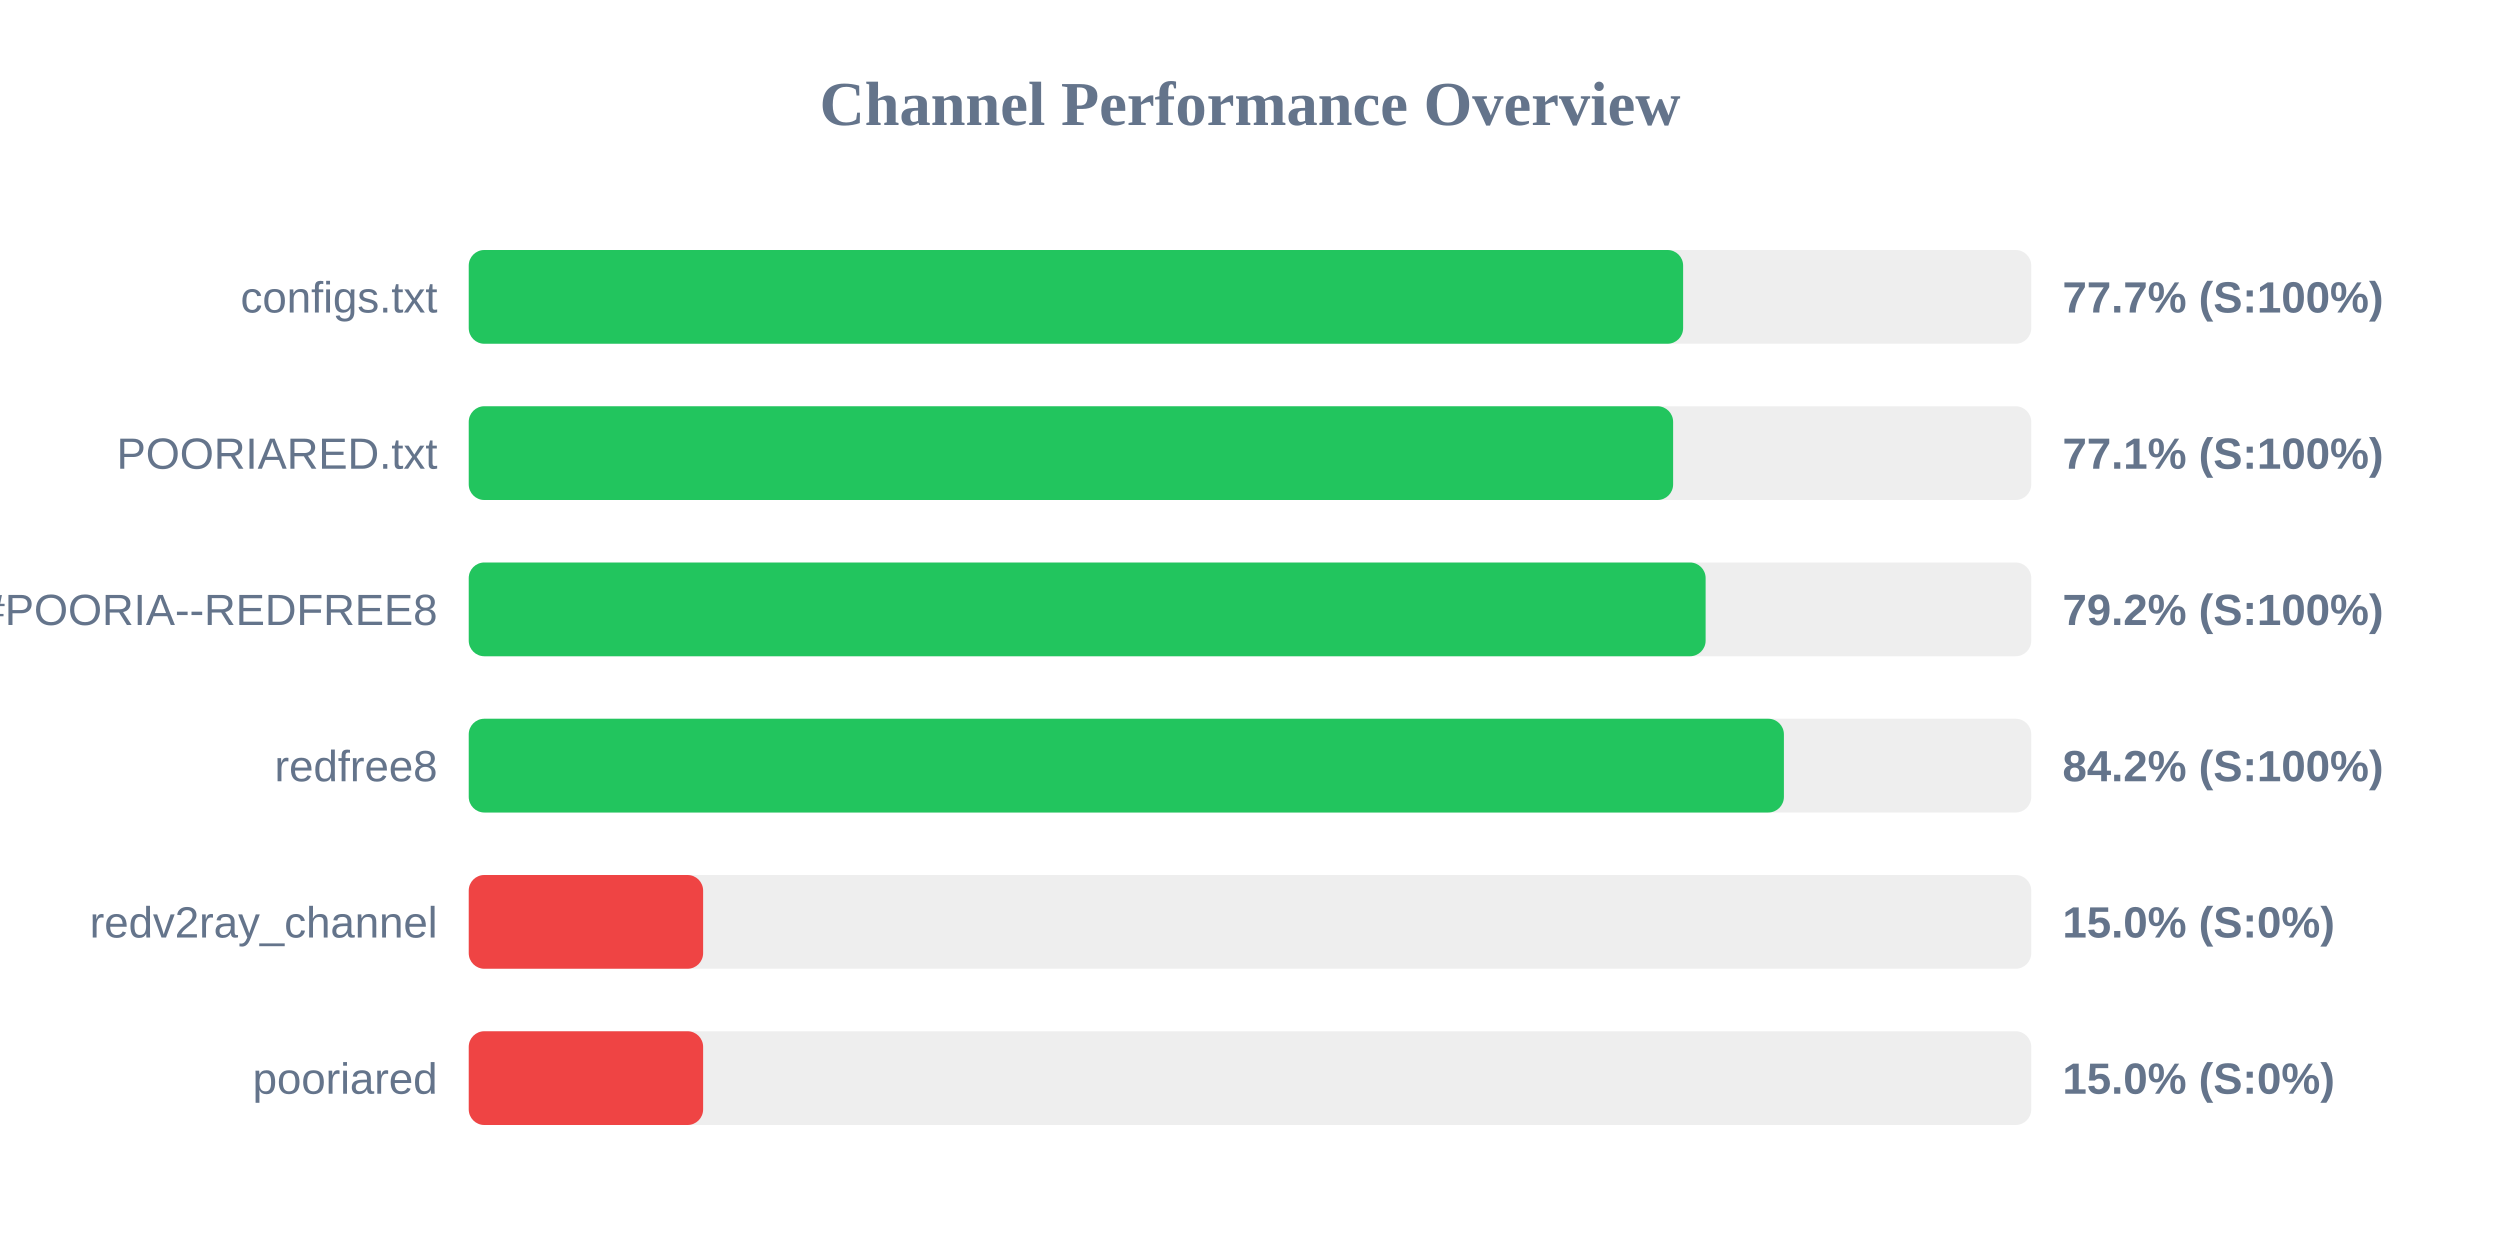
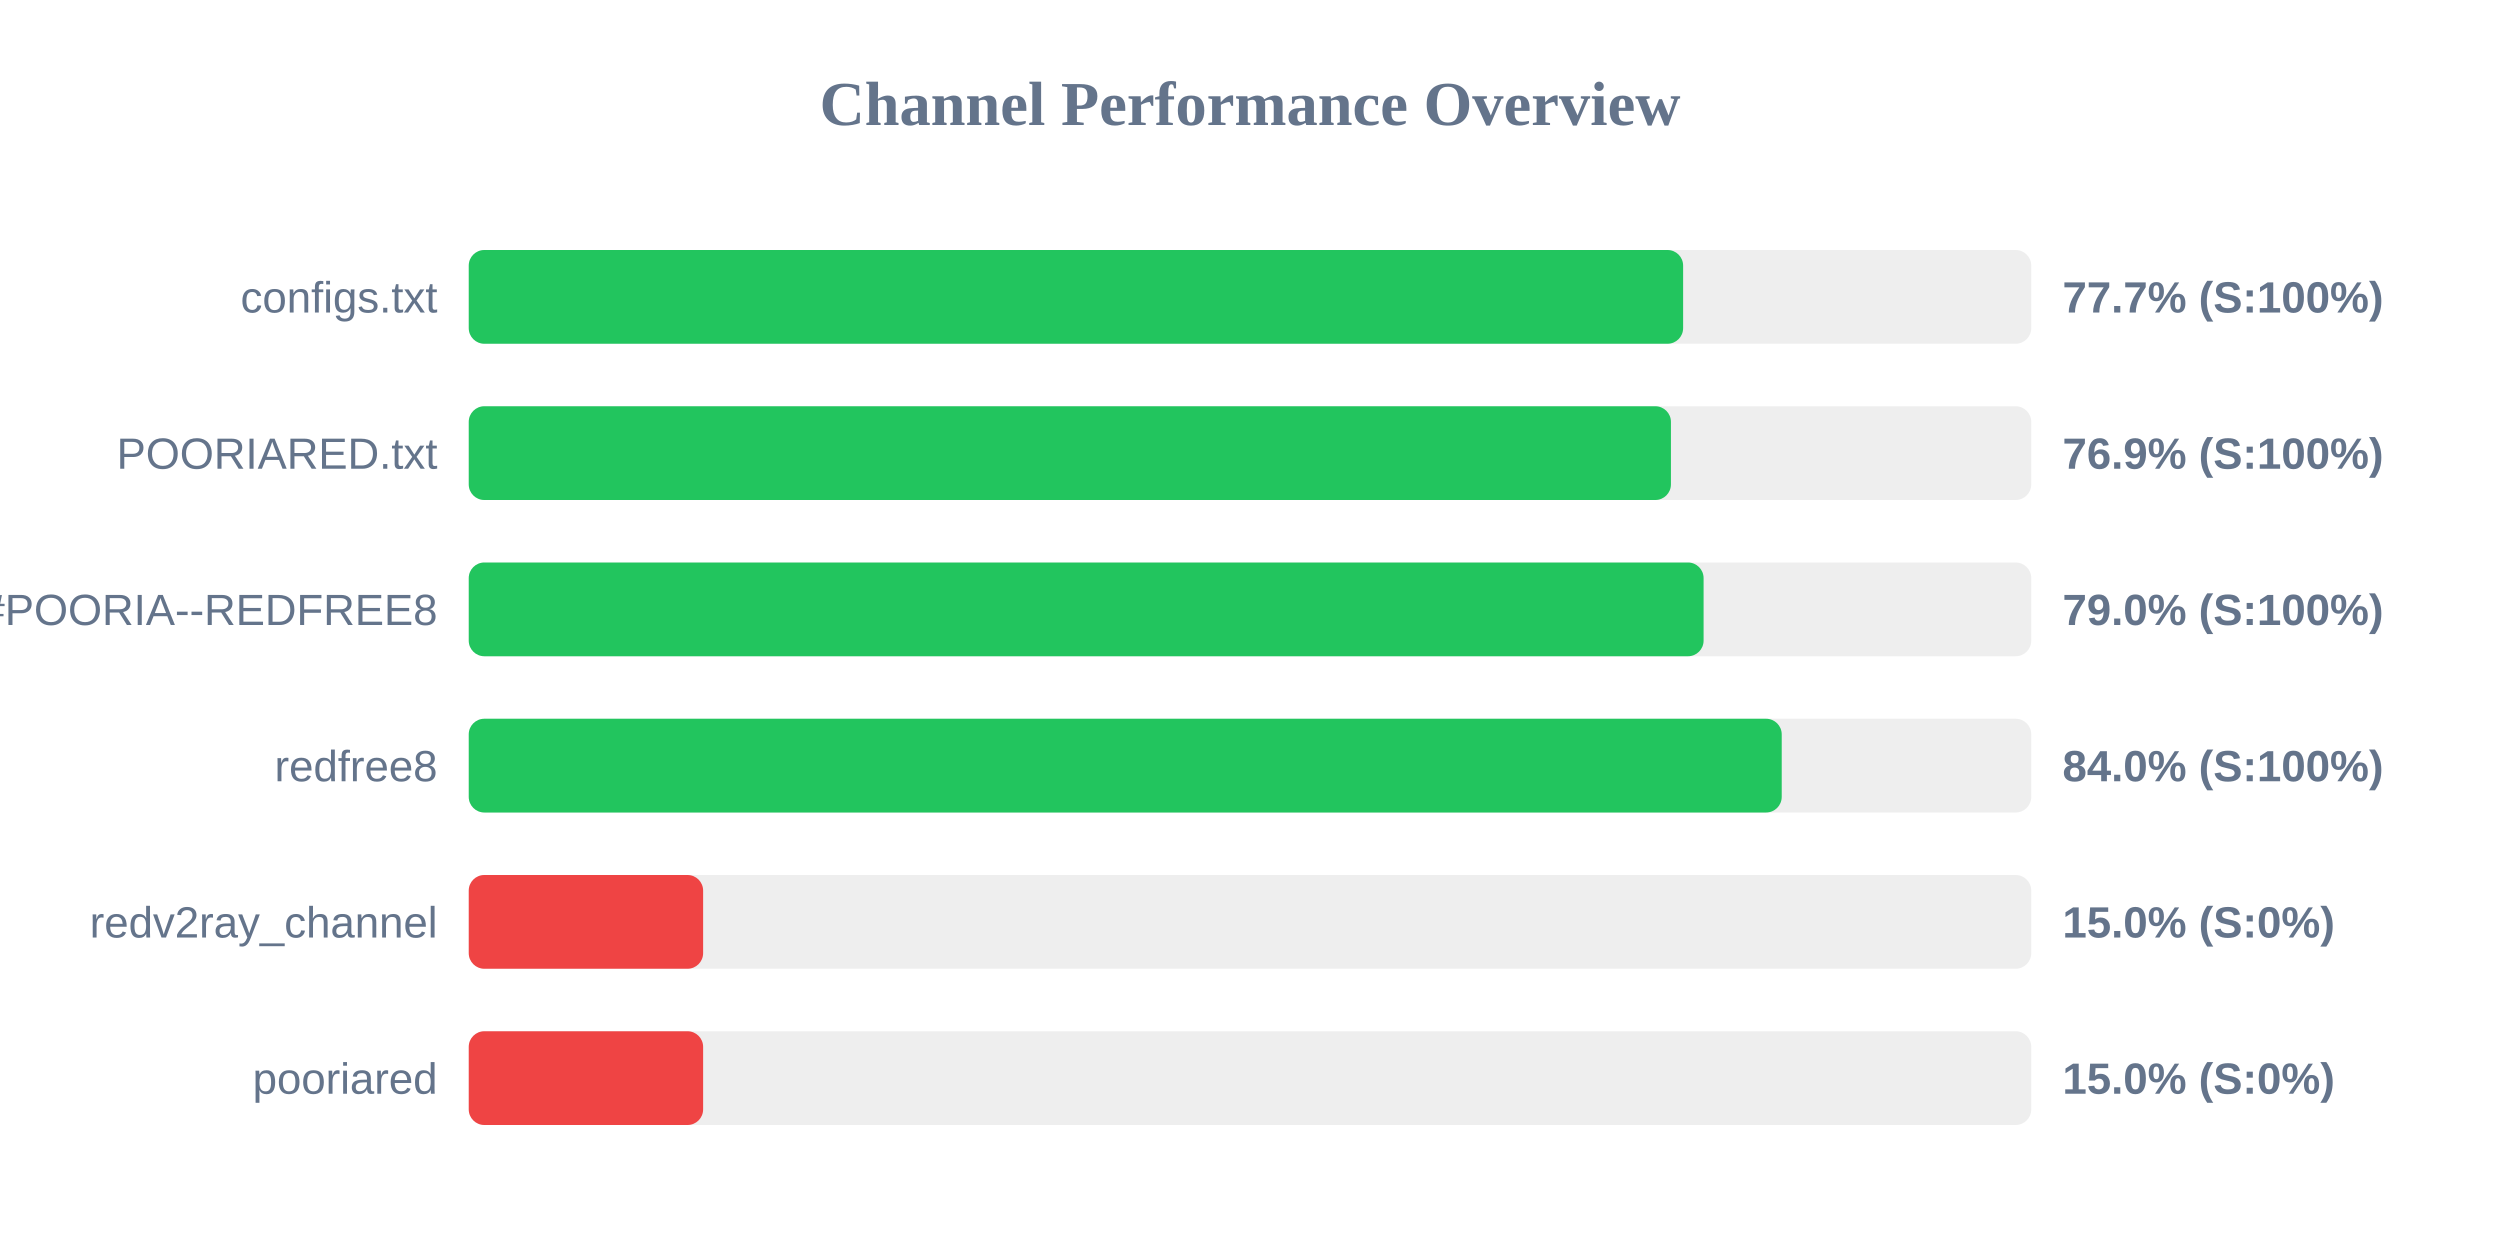
<svg xmlns="http://www.w3.org/2000/svg" width="800" height="400" version="1.1">
  <style>
        .row { font: 14px Arial; fill: #64748b; }
        .score { font: bold 14px Arial; fill: #64748b; }
    </style>
  <text x="400" y="40" text-anchor="middle" font-size="20px" font-weight="bold" fill="#64748b">Channel Performance Overview</text>
  <rect x="150" y="80" width="500" height="30" fill="#eee" rx="5" />
  <rect x="150" y="80" width="388.6" height="30" fill="#22c55e" rx="5" />
  <text x="140" y="100" text-anchor="end" class="row">configs.txt</text>
  <text x="660" y="100" text-anchor="start" class="score">77.7% (S:100%)</text>
  <rect x="150" y="130" width="500" height="30" fill="#eee" rx="5" />
-   <rect x="150" y="130" width="385.4" height="30" fill="#22c55e" rx="5" />
+   <rect x="150" y="130" width="384.7" height="30" fill="#22c55e" rx="5" />
  <text x="140" y="150" text-anchor="end" class="row">POORIARED.txt</text>
-   <text x="660" y="150" text-anchor="start" class="score">77.1% (S:100%)</text>
+   <text x="660" y="150" text-anchor="start" class="score">76.9% (S:100%)</text>
  <rect x="150" y="180" width="500" height="30" fill="#eee" rx="5" />
-   <rect x="150" y="180" width="395.8" height="30" fill="#22c55e" rx="5" />
+   <rect x="150" y="180" width="395.15" height="30" fill="#22c55e" rx="5" />
  <text x="140" y="200" text-anchor="end" class="row">POORIA--REDFREE8.txt#POORIA--REDFREE8</text>
-   <text x="660" y="200" text-anchor="start" class="score">79.2% (S:100%)</text>
+   <text x="660" y="200" text-anchor="start" class="score">79.0% (S:100%)</text>
  <rect x="150" y="230" width="500" height="30" fill="#eee" rx="5" />
-   <rect x="150" y="230" width="420.85" height="30" fill="#22c55e" rx="5" />
+   <rect x="150" y="230" width="420.15" height="30" fill="#22c55e" rx="5" />
  <text x="140" y="250" text-anchor="end" class="row">redfree8</text>
-   <text x="660" y="250" text-anchor="start" class="score">84.2% (S:100%)</text>
+   <text x="660" y="250" text-anchor="start" class="score">84.0% (S:100%)</text>
  <rect x="150" y="280" width="500" height="30" fill="#eee" rx="5" />
  <rect x="150" y="280" width="75.0" height="30" fill="#ef4444" rx="5" />
  <text x="140" y="300" text-anchor="end" class="row">redv2ray_channel</text>
  <text x="660" y="300" text-anchor="start" class="score">15.0% (S:0%)</text>
  <rect x="150" y="330" width="500" height="30" fill="#eee" rx="5" />
  <rect x="150" y="330" width="75.0" height="30" fill="#ef4444" rx="5" />
  <text x="140" y="350" text-anchor="end" class="row">pooriared</text>
  <text x="660" y="350" text-anchor="start" class="score">15.0% (S:0%)</text>
</svg>
